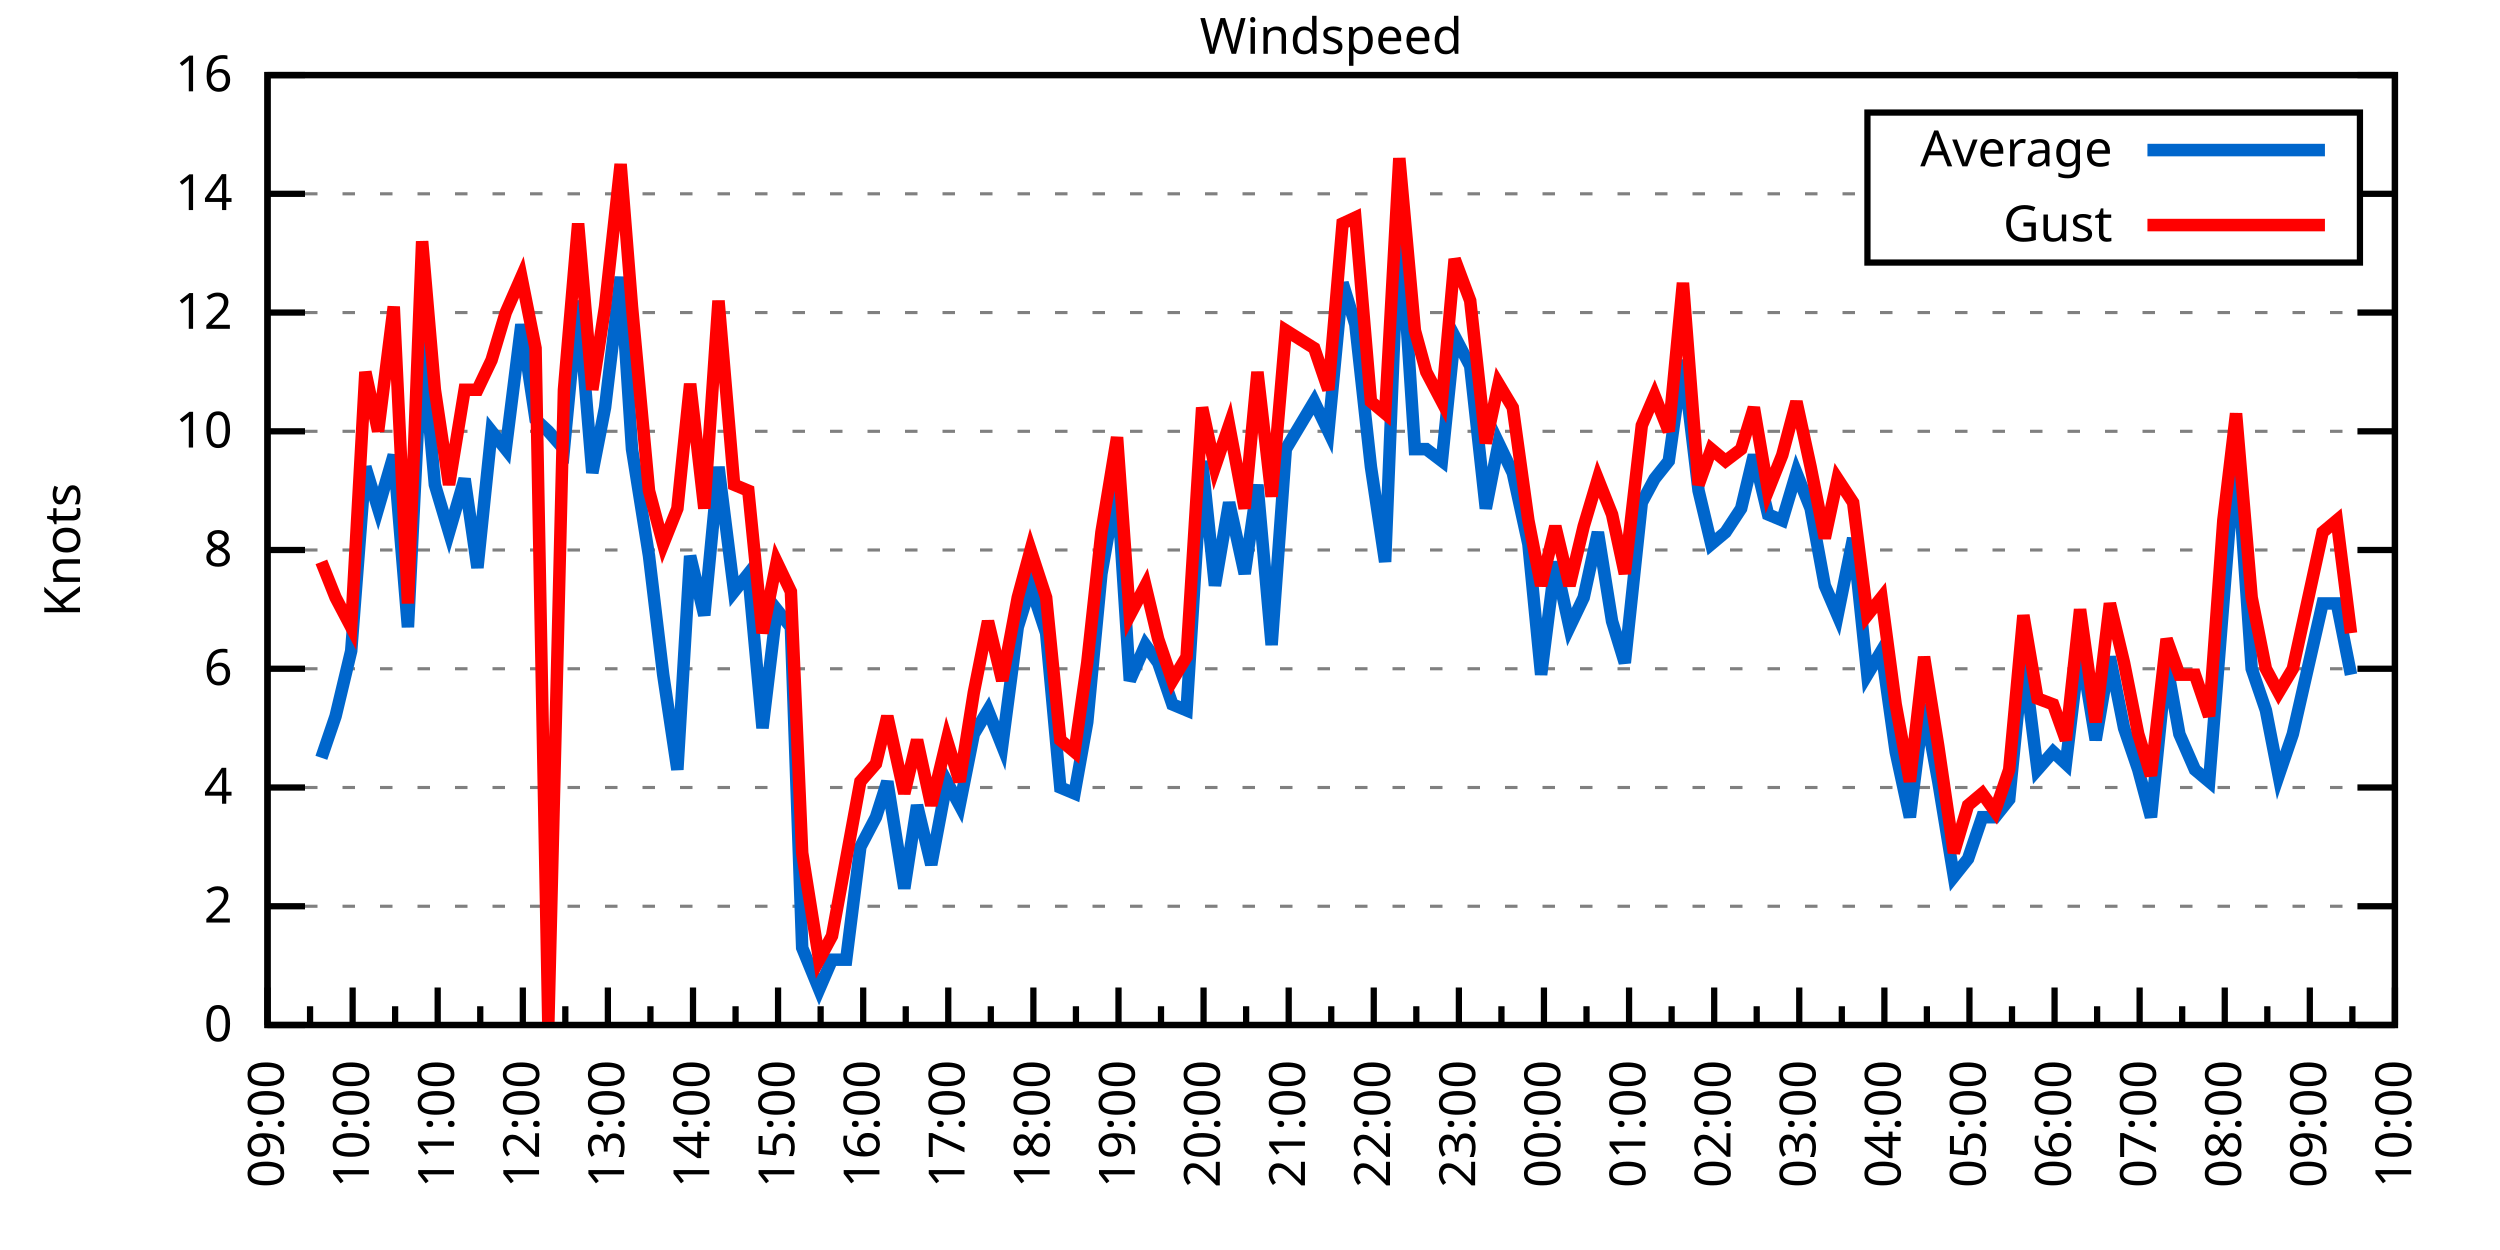
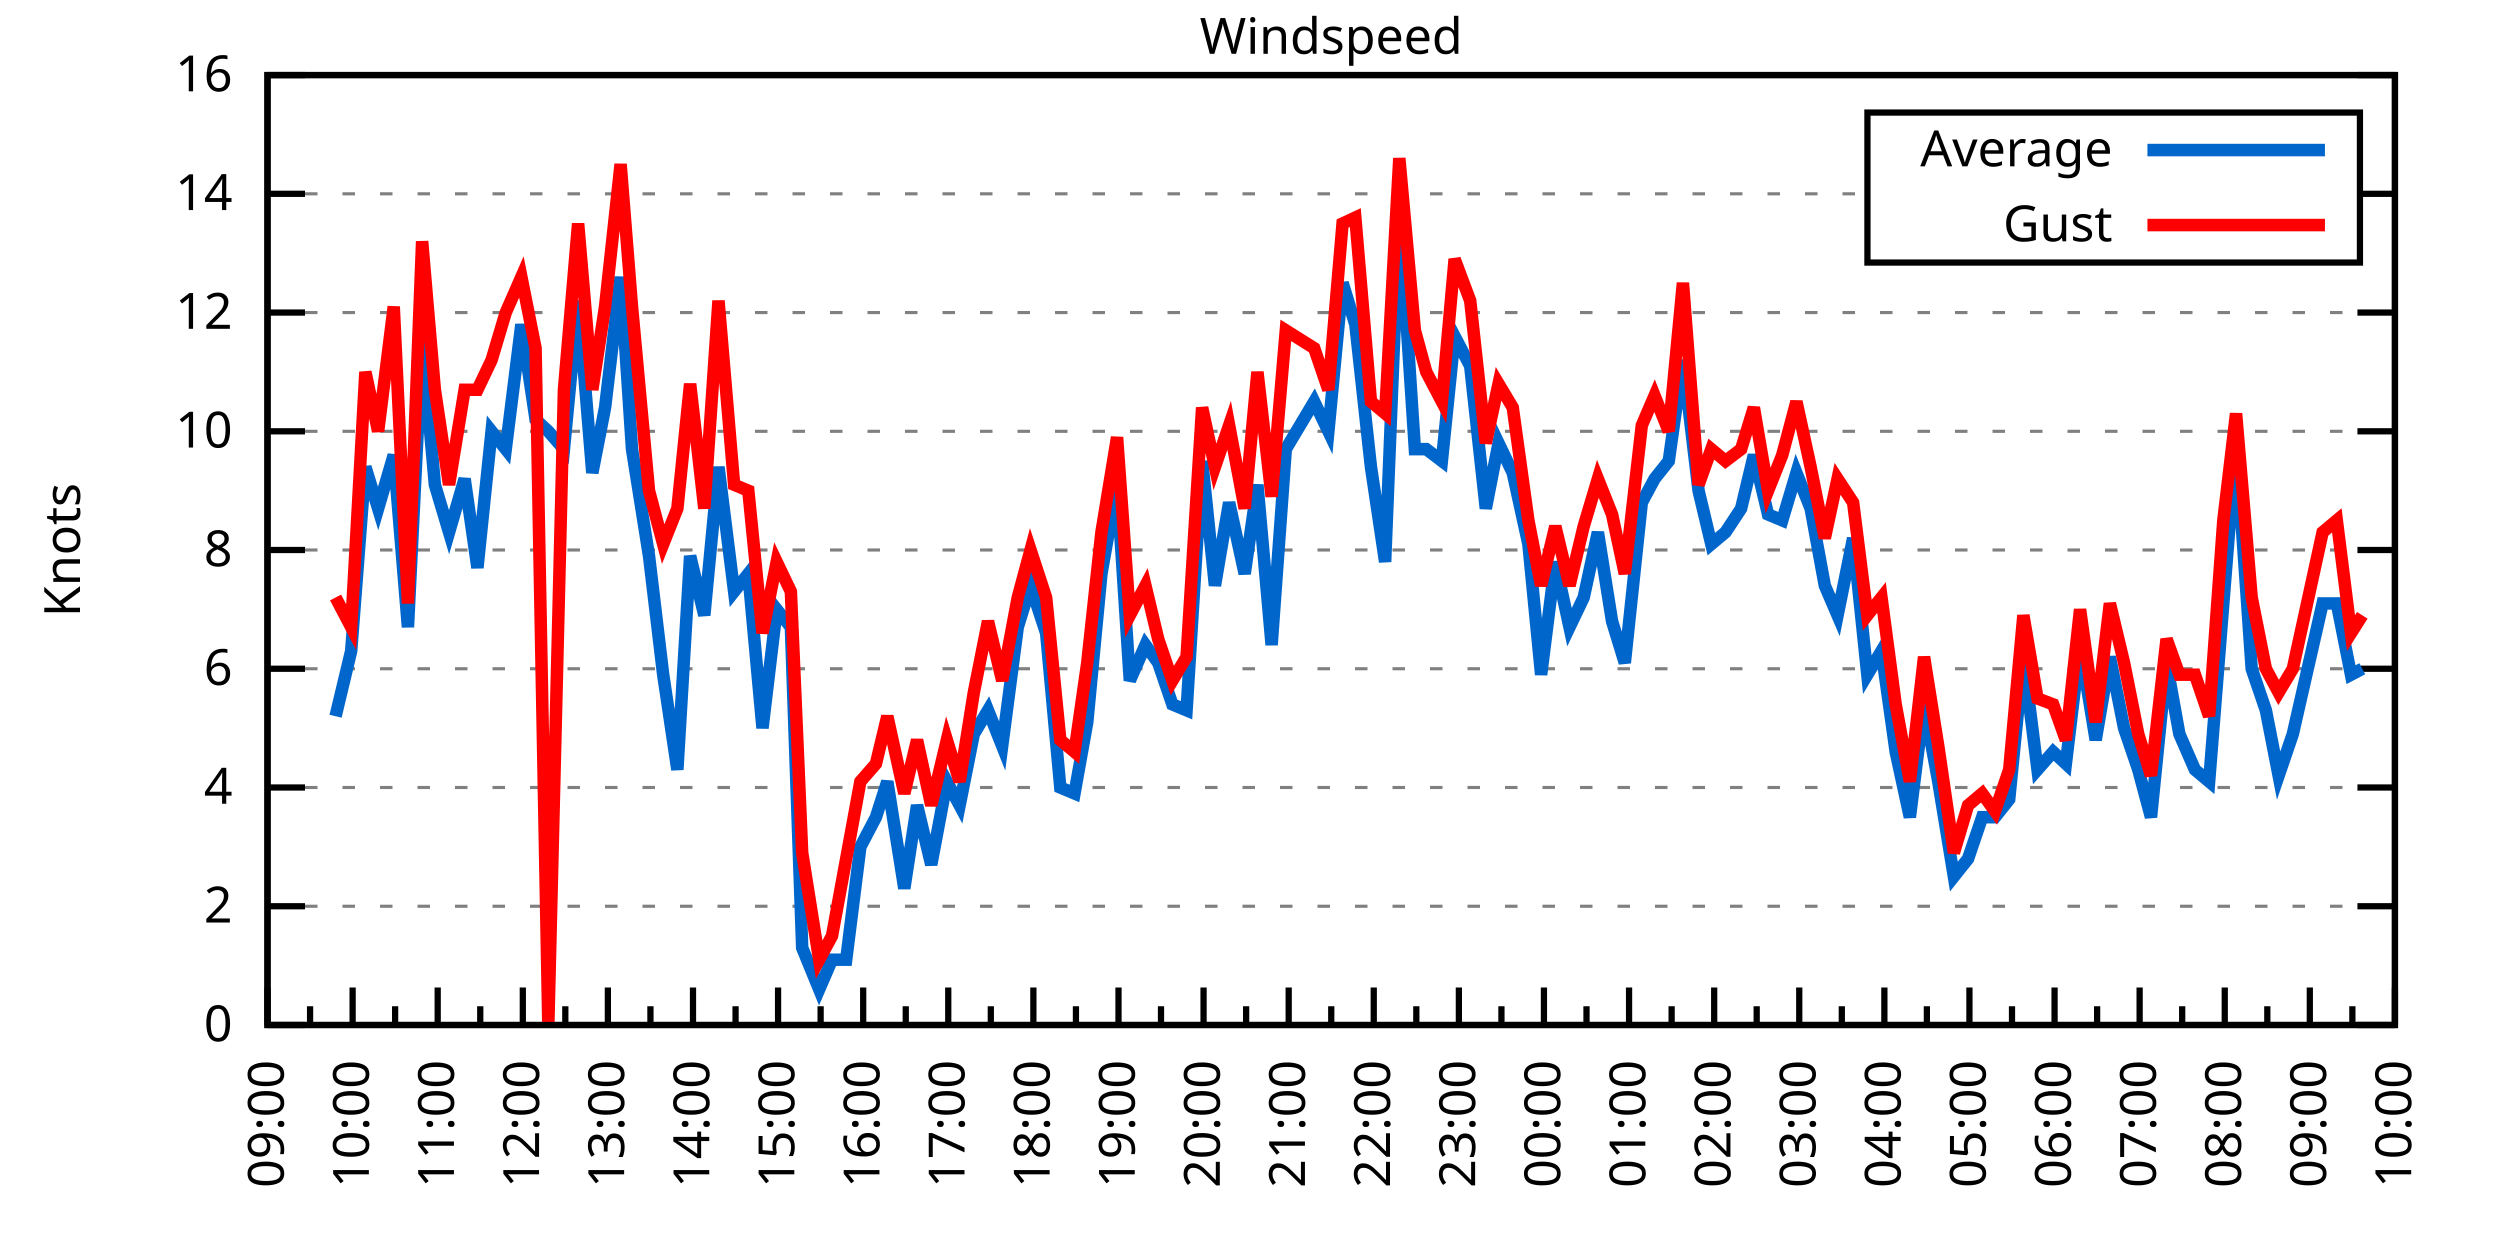
<svg xmlns="http://www.w3.org/2000/svg" xmlns:xlink="http://www.w3.org/1999/xlink" width="400" height="200" viewBox="0 0 400 200">
  <g id="gnuplot_canvas">
    <rect x="0" y="0" width="400" height="200" fill="none" />
    <defs>
      <circle id="gpDot" r="0.5" stroke-width="0.5" stroke="currentColor" />
      <path id="gpPt0" stroke-width="0.333" stroke="currentColor" d="M-1,0 h2 M0,-1 v2" />
      <path id="gpPt1" stroke-width="0.333" stroke="currentColor" d="M-1,-1 L1,1 M1,-1 L-1,1" />
      <path id="gpPt2" stroke-width="0.333" stroke="currentColor" d="M-1,0 L1,0 M0,-1 L0,1 M-1,-1 L1,1 M-1,1 L1,-1" />
      <rect id="gpPt3" stroke-width="0.333" stroke="currentColor" x="-1" y="-1" width="2" height="2" />
      <rect id="gpPt4" stroke-width="0.333" stroke="currentColor" fill="currentColor" x="-1" y="-1" width="2" height="2" />
      <circle id="gpPt5" stroke-width="0.333" stroke="currentColor" cx="0" cy="0" r="1" />
      <use xlink:href="#gpPt5" id="gpPt6" fill="currentColor" stroke="none" />
      <path id="gpPt7" stroke-width="0.333" stroke="currentColor" d="M0,-1.33 L-1.33,0.67 L1.33,0.67 z" />
      <use xlink:href="#gpPt7" id="gpPt8" fill="currentColor" stroke="none" />
      <use xlink:href="#gpPt7" id="gpPt9" stroke="currentColor" transform="rotate(180)" />
      <use xlink:href="#gpPt9" id="gpPt10" fill="currentColor" stroke="none" />
      <use xlink:href="#gpPt3" id="gpPt11" stroke="currentColor" transform="rotate(45)" />
      <use xlink:href="#gpPt11" id="gpPt12" fill="currentColor" stroke="none" />
      <path id="gpPt13" stroke-width="0.333" stroke="currentColor" d="M0,1.330 L1.265,0.411 L0.782,-1.067 L-0.782,-1.076 L-1.265,0.411 z" />
      <use xlink:href="#gpPt13" id="gpPt14" fill="currentColor" stroke="none" />
      <filter id="textbox" filterUnits="objectBoundingBox" x="0" y="0" height="1" width="1">
        <feFlood flood-color="white" flood-opacity="1" result="bgnd" />
        <feComposite in="SourceGraphic" in2="bgnd" operator="atop" />
      </filter>
      <filter id="greybox" filterUnits="objectBoundingBox" x="0" y="0" height="1" width="1">
        <feFlood flood-color="lightgrey" flood-opacity="1" result="grey" />
        <feComposite in="SourceGraphic" in2="grey" operator="atop" />
      </filter>
    </defs>
    <g fill="none" color="white" stroke="currentColor" stroke-width="1.00" stroke-linecap="butt" stroke-linejoin="miter">
</g>
    <g fill="none" color="black" stroke="currentColor" stroke-width="1.00" stroke-linecap="butt" stroke-linejoin="miter">
      <g stroke="none" shape-rendering="crispEdges">
        <polygon fill="rgb(255, 255, 255)" points="42.80,164.00 383.18,164.00 383.18,12.02 42.80,12.02 " />
      </g>
    </g>
    <g fill="none" color="black" stroke="currentColor" stroke-width="1.00" stroke-linecap="butt" stroke-linejoin="miter">
</g>
    <g fill="none" color="black" stroke="black" stroke-width="0.50" stroke-linecap="butt" stroke-linejoin="miter">
</g>
    <g fill="none" color="gray" stroke="currentColor" stroke-width="0.50" stroke-linecap="butt" stroke-linejoin="miter">
      <path stroke="gray" stroke-dasharray="2,4" class="gridline" d="M42.80,164.00 L383.19,164.00  " />
    </g>
    <g fill="none" color="gray" stroke="gray" stroke-width="1.00" stroke-linecap="butt" stroke-linejoin="miter">
</g>
    <g fill="none" color="black" stroke="currentColor" stroke-width="1.00" stroke-linecap="butt" stroke-linejoin="miter">
      <path stroke="black" d="M42.80,164.00 L48.80,164.00 M383.19,164.00 L377.19,164.00  " />
      <g transform="translate(37.20,166.60)" stroke="none" fill="black" font-family="Sans" font-size="8.00" text-anchor="end">
        <text>
          <tspan font-family="Sans"> 0</tspan>
        </text>
      </g>
    </g>
    <g fill="none" color="black" stroke="currentColor" stroke-width="1.00" stroke-linecap="butt" stroke-linejoin="miter">
</g>
    <g fill="none" color="black" stroke="black" stroke-width="0.50" stroke-linecap="butt" stroke-linejoin="miter">
</g>
    <g fill="none" color="gray" stroke="currentColor" stroke-width="0.50" stroke-linecap="butt" stroke-linejoin="miter">
      <path stroke="gray" stroke-dasharray="2,4" class="gridline" d="M42.80,145.00 L383.19,145.00  " />
    </g>
    <g fill="none" color="gray" stroke="gray" stroke-width="1.00" stroke-linecap="butt" stroke-linejoin="miter">
</g>
    <g fill="none" color="black" stroke="currentColor" stroke-width="1.00" stroke-linecap="butt" stroke-linejoin="miter">
      <path stroke="black" d="M42.80,145.00 L48.80,145.00 M383.19,145.00 L377.19,145.00  " />
      <g transform="translate(37.20,147.60)" stroke="none" fill="black" font-family="Sans" font-size="8.00" text-anchor="end">
        <text>
          <tspan font-family="Sans"> 2</tspan>
        </text>
      </g>
    </g>
    <g fill="none" color="black" stroke="currentColor" stroke-width="1.00" stroke-linecap="butt" stroke-linejoin="miter">
</g>
    <g fill="none" color="black" stroke="black" stroke-width="0.50" stroke-linecap="butt" stroke-linejoin="miter">
</g>
    <g fill="none" color="gray" stroke="currentColor" stroke-width="0.50" stroke-linecap="butt" stroke-linejoin="miter">
      <path stroke="gray" stroke-dasharray="2,4" class="gridline" d="M42.80,126.00 L383.19,126.00  " />
    </g>
    <g fill="none" color="gray" stroke="gray" stroke-width="1.00" stroke-linecap="butt" stroke-linejoin="miter">
</g>
    <g fill="none" color="black" stroke="currentColor" stroke-width="1.00" stroke-linecap="butt" stroke-linejoin="miter">
      <path stroke="black" d="M42.80,126.00 L48.80,126.00 M383.19,126.00 L377.19,126.00  " />
      <g transform="translate(37.20,128.60)" stroke="none" fill="black" font-family="Sans" font-size="8.00" text-anchor="end">
        <text>
          <tspan font-family="Sans"> 4</tspan>
        </text>
      </g>
    </g>
    <g fill="none" color="black" stroke="currentColor" stroke-width="1.00" stroke-linecap="butt" stroke-linejoin="miter">
</g>
    <g fill="none" color="black" stroke="black" stroke-width="0.50" stroke-linecap="butt" stroke-linejoin="miter">
</g>
    <g fill="none" color="gray" stroke="currentColor" stroke-width="0.50" stroke-linecap="butt" stroke-linejoin="miter">
      <path stroke="gray" stroke-dasharray="2,4" class="gridline" d="M42.80,107.00 L383.19,107.00  " />
    </g>
    <g fill="none" color="gray" stroke="gray" stroke-width="1.00" stroke-linecap="butt" stroke-linejoin="miter">
</g>
    <g fill="none" color="black" stroke="currentColor" stroke-width="1.00" stroke-linecap="butt" stroke-linejoin="miter">
      <path stroke="black" d="M42.80,107.00 L48.80,107.00 M383.19,107.00 L377.19,107.00  " />
      <g transform="translate(37.20,109.60)" stroke="none" fill="black" font-family="Sans" font-size="8.00" text-anchor="end">
        <text>
          <tspan font-family="Sans"> 6</tspan>
        </text>
      </g>
    </g>
    <g fill="none" color="black" stroke="currentColor" stroke-width="1.00" stroke-linecap="butt" stroke-linejoin="miter">
</g>
    <g fill="none" color="black" stroke="black" stroke-width="0.50" stroke-linecap="butt" stroke-linejoin="miter">
</g>
    <g fill="none" color="gray" stroke="currentColor" stroke-width="0.50" stroke-linecap="butt" stroke-linejoin="miter">
      <path stroke="gray" stroke-dasharray="2,4" class="gridline" d="M42.80,88.00 L383.19,88.00  " />
    </g>
    <g fill="none" color="gray" stroke="gray" stroke-width="1.00" stroke-linecap="butt" stroke-linejoin="miter">
</g>
    <g fill="none" color="black" stroke="currentColor" stroke-width="1.00" stroke-linecap="butt" stroke-linejoin="miter">
      <path stroke="black" d="M42.80,88.00 L48.80,88.00 M383.19,88.00 L377.19,88.00  " />
      <g transform="translate(37.20,90.60)" stroke="none" fill="black" font-family="Sans" font-size="8.00" text-anchor="end">
        <text>
          <tspan font-family="Sans"> 8</tspan>
        </text>
      </g>
    </g>
    <g fill="none" color="black" stroke="currentColor" stroke-width="1.00" stroke-linecap="butt" stroke-linejoin="miter">
</g>
    <g fill="none" color="black" stroke="black" stroke-width="0.50" stroke-linecap="butt" stroke-linejoin="miter">
</g>
    <g fill="none" color="gray" stroke="currentColor" stroke-width="0.50" stroke-linecap="butt" stroke-linejoin="miter">
      <path stroke="gray" stroke-dasharray="2,4" class="gridline" d="M42.80,69.01 L383.19,69.01  " />
    </g>
    <g fill="none" color="gray" stroke="gray" stroke-width="1.00" stroke-linecap="butt" stroke-linejoin="miter">
</g>
    <g fill="none" color="black" stroke="currentColor" stroke-width="1.00" stroke-linecap="butt" stroke-linejoin="miter">
      <path stroke="black" d="M42.80,69.01 L48.80,69.01 M383.19,69.01 L377.19,69.01  " />
      <g transform="translate(37.20,71.61)" stroke="none" fill="black" font-family="Sans" font-size="8.00" text-anchor="end">
        <text>
          <tspan font-family="Sans"> 10</tspan>
        </text>
      </g>
    </g>
    <g fill="none" color="black" stroke="currentColor" stroke-width="1.00" stroke-linecap="butt" stroke-linejoin="miter">
</g>
    <g fill="none" color="black" stroke="black" stroke-width="0.50" stroke-linecap="butt" stroke-linejoin="miter">
</g>
    <g fill="none" color="gray" stroke="currentColor" stroke-width="0.50" stroke-linecap="butt" stroke-linejoin="miter">
      <path stroke="gray" stroke-dasharray="2,4" class="gridline" d="M42.80,50.01 L383.19,50.01  " />
    </g>
    <g fill="none" color="gray" stroke="gray" stroke-width="1.00" stroke-linecap="butt" stroke-linejoin="miter">
</g>
    <g fill="none" color="black" stroke="currentColor" stroke-width="1.00" stroke-linecap="butt" stroke-linejoin="miter">
      <path stroke="black" d="M42.80,50.01 L48.80,50.01 M383.19,50.01 L377.19,50.01  " />
      <g transform="translate(37.20,52.61)" stroke="none" fill="black" font-family="Sans" font-size="8.00" text-anchor="end">
        <text>
          <tspan font-family="Sans"> 12</tspan>
        </text>
      </g>
    </g>
    <g fill="none" color="black" stroke="currentColor" stroke-width="1.00" stroke-linecap="butt" stroke-linejoin="miter">
</g>
    <g fill="none" color="black" stroke="black" stroke-width="0.50" stroke-linecap="butt" stroke-linejoin="miter">
</g>
    <g fill="none" color="gray" stroke="currentColor" stroke-width="0.50" stroke-linecap="butt" stroke-linejoin="miter">
      <path stroke="gray" stroke-dasharray="2,4" class="gridline" d="M42.80,31.01 L298.79,31.01 M377.59,31.01 L383.19,31.01  " />
    </g>
    <g fill="none" color="gray" stroke="gray" stroke-width="1.00" stroke-linecap="butt" stroke-linejoin="miter">
</g>
    <g fill="none" color="black" stroke="currentColor" stroke-width="1.00" stroke-linecap="butt" stroke-linejoin="miter">
      <path stroke="black" d="M42.80,31.01 L48.80,31.01 M383.19,31.01 L377.19,31.01  " />
      <g transform="translate(37.20,33.61)" stroke="none" fill="black" font-family="Sans" font-size="8.00" text-anchor="end">
        <text>
          <tspan font-family="Sans"> 14</tspan>
        </text>
      </g>
    </g>
    <g fill="none" color="black" stroke="currentColor" stroke-width="1.00" stroke-linecap="butt" stroke-linejoin="miter">
</g>
    <g fill="none" color="black" stroke="black" stroke-width="0.50" stroke-linecap="butt" stroke-linejoin="miter">
</g>
    <g fill="none" color="gray" stroke="currentColor" stroke-width="0.50" stroke-linecap="butt" stroke-linejoin="miter">
      <path stroke="gray" stroke-dasharray="2,4" class="gridline" d="M42.80,12.01 L383.19,12.01  " />
    </g>
    <g fill="none" color="gray" stroke="gray" stroke-width="1.00" stroke-linecap="butt" stroke-linejoin="miter">
</g>
    <g fill="none" color="black" stroke="currentColor" stroke-width="1.00" stroke-linecap="butt" stroke-linejoin="miter">
      <path stroke="black" d="M42.80,12.01 L48.80,12.01 M383.19,12.01 L377.19,12.01  " />
      <g transform="translate(37.20,14.61)" stroke="none" fill="black" font-family="Sans" font-size="8.00" text-anchor="end">
        <text>
          <tspan font-family="Sans"> 16</tspan>
        </text>
      </g>
    </g>
    <g fill="none" color="black" stroke="currentColor" stroke-width="1.00" stroke-linecap="butt" stroke-linejoin="miter">
      <path stroke="black" d="M42.80,164.00 L42.80,158.00  " />
      <g transform="translate(45.40,169.60) rotate(270)" stroke="none" fill="black" font-family="Sans" font-size="8.00" text-anchor="end">
        <text>
          <tspan font-family="Sans">09:00</tspan>
        </text>
      </g>
    </g>
    <g fill="none" color="black" stroke="currentColor" stroke-width="1.00" stroke-linecap="butt" stroke-linejoin="miter">
      <path stroke="black" d="M49.61,164.00 L49.61,161.00 M56.42,164.00 L56.42,158.00  " />
      <g transform="translate(59.02,169.60) rotate(270)" stroke="none" fill="black" font-family="Sans" font-size="8.00" text-anchor="end">
        <text>
          <tspan font-family="Sans">10:00</tspan>
        </text>
      </g>
    </g>
    <g fill="none" color="black" stroke="currentColor" stroke-width="1.00" stroke-linecap="butt" stroke-linejoin="miter">
      <path stroke="black" d="M63.22,164.00 L63.22,161.00 M70.03,164.00 L70.03,158.00  " />
      <g transform="translate(72.63,169.60) rotate(270)" stroke="none" fill="black" font-family="Sans" font-size="8.00" text-anchor="end">
        <text>
          <tspan font-family="Sans">11:00</tspan>
        </text>
      </g>
    </g>
    <g fill="none" color="black" stroke="currentColor" stroke-width="1.00" stroke-linecap="butt" stroke-linejoin="miter">
      <path stroke="black" d="M76.84,164.00 L76.84,161.00 M83.65,164.00 L83.65,158.00  " />
      <g transform="translate(86.25,169.60) rotate(270)" stroke="none" fill="black" font-family="Sans" font-size="8.00" text-anchor="end">
        <text>
          <tspan font-family="Sans">12:00</tspan>
        </text>
      </g>
    </g>
    <g fill="none" color="black" stroke="currentColor" stroke-width="1.00" stroke-linecap="butt" stroke-linejoin="miter">
      <path stroke="black" d="M90.45,164.00 L90.45,161.00 M97.26,164.00 L97.26,158.00  " />
      <g transform="translate(99.86,169.60) rotate(270)" stroke="none" fill="black" font-family="Sans" font-size="8.00" text-anchor="end">
        <text>
          <tspan font-family="Sans">13:00</tspan>
        </text>
      </g>
    </g>
    <g fill="none" color="black" stroke="currentColor" stroke-width="1.00" stroke-linecap="butt" stroke-linejoin="miter">
      <path stroke="black" d="M104.07,164.00 L104.07,161.00 M110.88,164.00 L110.88,158.00  " />
      <g transform="translate(113.48,169.60) rotate(270)" stroke="none" fill="black" font-family="Sans" font-size="8.00" text-anchor="end">
        <text>
          <tspan font-family="Sans">14:00</tspan>
        </text>
      </g>
    </g>
    <g fill="none" color="black" stroke="currentColor" stroke-width="1.00" stroke-linecap="butt" stroke-linejoin="miter">
      <path stroke="black" d="M117.69,164.00 L117.69,161.00 M124.49,164.00 L124.49,158.00  " />
      <g transform="translate(127.09,169.60) rotate(270)" stroke="none" fill="black" font-family="Sans" font-size="8.00" text-anchor="end">
        <text>
          <tspan font-family="Sans">15:00</tspan>
        </text>
      </g>
    </g>
    <g fill="none" color="black" stroke="currentColor" stroke-width="1.00" stroke-linecap="butt" stroke-linejoin="miter">
      <path stroke="black" d="M131.30,164.00 L131.30,161.00 M138.11,164.00 L138.11,158.00  " />
      <g transform="translate(140.71,169.60) rotate(270)" stroke="none" fill="black" font-family="Sans" font-size="8.00" text-anchor="end">
        <text>
          <tspan font-family="Sans">16:00</tspan>
        </text>
      </g>
    </g>
    <g fill="none" color="black" stroke="currentColor" stroke-width="1.00" stroke-linecap="butt" stroke-linejoin="miter">
      <path stroke="black" d="M144.92,164.00 L144.92,161.00 M151.72,164.00 L151.72,158.00  " />
      <g transform="translate(154.32,169.60) rotate(270)" stroke="none" fill="black" font-family="Sans" font-size="8.00" text-anchor="end">
        <text>
          <tspan font-family="Sans">17:00</tspan>
        </text>
      </g>
    </g>
    <g fill="none" color="black" stroke="currentColor" stroke-width="1.00" stroke-linecap="butt" stroke-linejoin="miter">
      <path stroke="black" d="M158.53,164.00 L158.53,161.00 M165.34,164.00 L165.34,158.00  " />
      <g transform="translate(167.94,169.60) rotate(270)" stroke="none" fill="black" font-family="Sans" font-size="8.00" text-anchor="end">
        <text>
          <tspan font-family="Sans">18:00</tspan>
        </text>
      </g>
    </g>
    <g fill="none" color="black" stroke="currentColor" stroke-width="1.00" stroke-linecap="butt" stroke-linejoin="miter">
      <path stroke="black" d="M172.15,164.00 L172.15,161.00 M178.96,164.00 L178.96,158.00  " />
      <g transform="translate(181.56,169.60) rotate(270)" stroke="none" fill="black" font-family="Sans" font-size="8.00" text-anchor="end">
        <text>
          <tspan font-family="Sans">19:00</tspan>
        </text>
      </g>
    </g>
    <g fill="none" color="black" stroke="currentColor" stroke-width="1.00" stroke-linecap="butt" stroke-linejoin="miter">
      <path stroke="black" d="M185.76,164.00 L185.76,161.00 M192.57,164.00 L192.57,158.00  " />
      <g transform="translate(195.17,169.60) rotate(270)" stroke="none" fill="black" font-family="Sans" font-size="8.00" text-anchor="end">
        <text>
          <tspan font-family="Sans">20:00</tspan>
        </text>
      </g>
    </g>
    <g fill="none" color="black" stroke="currentColor" stroke-width="1.00" stroke-linecap="butt" stroke-linejoin="miter">
      <path stroke="black" d="M199.38,164.00 L199.38,161.00 M206.19,164.00 L206.19,158.00  " />
      <g transform="translate(208.79,169.60) rotate(270)" stroke="none" fill="black" font-family="Sans" font-size="8.00" text-anchor="end">
        <text>
          <tspan font-family="Sans">21:00</tspan>
        </text>
      </g>
    </g>
    <g fill="none" color="black" stroke="currentColor" stroke-width="1.00" stroke-linecap="butt" stroke-linejoin="miter">
      <path stroke="black" d="M213.00,164.00 L213.00,161.00 M219.80,164.00 L219.80,158.00  " />
      <g transform="translate(222.40,169.60) rotate(270)" stroke="none" fill="black" font-family="Sans" font-size="8.00" text-anchor="end">
        <text>
          <tspan font-family="Sans">22:00</tspan>
        </text>
      </g>
    </g>
    <g fill="none" color="black" stroke="currentColor" stroke-width="1.00" stroke-linecap="butt" stroke-linejoin="miter">
      <path stroke="black" d="M226.61,164.00 L226.61,161.00 M233.42,164.00 L233.42,158.00  " />
      <g transform="translate(236.02,169.60) rotate(270)" stroke="none" fill="black" font-family="Sans" font-size="8.00" text-anchor="end">
        <text>
          <tspan font-family="Sans">23:00</tspan>
        </text>
      </g>
    </g>
    <g fill="none" color="black" stroke="currentColor" stroke-width="1.00" stroke-linecap="butt" stroke-linejoin="miter">
      <path stroke="black" d="M240.23,164.00 L240.23,161.00 M247.03,164.00 L247.03,158.00  " />
      <g transform="translate(249.63,169.60) rotate(270)" stroke="none" fill="black" font-family="Sans" font-size="8.00" text-anchor="end">
        <text>
          <tspan font-family="Sans">00:00</tspan>
        </text>
      </g>
    </g>
    <g fill="none" color="black" stroke="currentColor" stroke-width="1.00" stroke-linecap="butt" stroke-linejoin="miter">
      <path stroke="black" d="M253.84,164.00 L253.84,161.00 M260.65,164.00 L260.65,158.00  " />
      <g transform="translate(263.25,169.60) rotate(270)" stroke="none" fill="black" font-family="Sans" font-size="8.00" text-anchor="end">
        <text>
          <tspan font-family="Sans">01:00</tspan>
        </text>
      </g>
    </g>
    <g fill="none" color="black" stroke="currentColor" stroke-width="1.00" stroke-linecap="butt" stroke-linejoin="miter">
      <path stroke="black" d="M267.46,164.00 L267.46,161.00 M274.27,164.00 L274.27,158.00  " />
      <g transform="translate(276.87,169.60) rotate(270)" stroke="none" fill="black" font-family="Sans" font-size="8.00" text-anchor="end">
        <text>
          <tspan font-family="Sans">02:00</tspan>
        </text>
      </g>
    </g>
    <g fill="none" color="black" stroke="currentColor" stroke-width="1.00" stroke-linecap="butt" stroke-linejoin="miter">
      <path stroke="black" d="M281.07,164.00 L281.07,161.00 M287.88,164.00 L287.88,158.00  " />
      <g transform="translate(290.48,169.60) rotate(270)" stroke="none" fill="black" font-family="Sans" font-size="8.00" text-anchor="end">
        <text>
          <tspan font-family="Sans">03:00</tspan>
        </text>
      </g>
    </g>
    <g fill="none" color="black" stroke="currentColor" stroke-width="1.00" stroke-linecap="butt" stroke-linejoin="miter">
      <path stroke="black" d="M294.69,164.00 L294.69,161.00 M301.50,164.00 L301.50,158.00  " />
      <g transform="translate(304.10,169.60) rotate(270)" stroke="none" fill="black" font-family="Sans" font-size="8.00" text-anchor="end">
        <text>
          <tspan font-family="Sans">04:00</tspan>
        </text>
      </g>
    </g>
    <g fill="none" color="black" stroke="currentColor" stroke-width="1.00" stroke-linecap="butt" stroke-linejoin="miter">
      <path stroke="black" d="M308.30,164.00 L308.30,161.00 M315.11,164.00 L315.11,158.00  " />
      <g transform="translate(317.71,169.60) rotate(270)" stroke="none" fill="black" font-family="Sans" font-size="8.00" text-anchor="end">
        <text>
          <tspan font-family="Sans">05:00</tspan>
        </text>
      </g>
    </g>
    <g fill="none" color="black" stroke="currentColor" stroke-width="1.00" stroke-linecap="butt" stroke-linejoin="miter">
      <path stroke="black" d="M321.92,164.00 L321.92,161.00 M328.73,164.00 L328.73,158.00  " />
      <g transform="translate(331.33,169.60) rotate(270)" stroke="none" fill="black" font-family="Sans" font-size="8.00" text-anchor="end">
        <text>
          <tspan font-family="Sans">06:00</tspan>
        </text>
      </g>
    </g>
    <g fill="none" color="black" stroke="currentColor" stroke-width="1.00" stroke-linecap="butt" stroke-linejoin="miter">
      <path stroke="black" d="M335.54,164.00 L335.54,161.00 M342.34,164.00 L342.34,158.00  " />
      <g transform="translate(344.94,169.60) rotate(270)" stroke="none" fill="black" font-family="Sans" font-size="8.00" text-anchor="end">
        <text>
          <tspan font-family="Sans">07:00</tspan>
        </text>
      </g>
    </g>
    <g fill="none" color="black" stroke="currentColor" stroke-width="1.00" stroke-linecap="butt" stroke-linejoin="miter">
      <path stroke="black" d="M349.15,164.00 L349.15,161.00 M355.96,164.00 L355.96,158.00  " />
      <g transform="translate(358.56,169.60) rotate(270)" stroke="none" fill="black" font-family="Sans" font-size="8.00" text-anchor="end">
        <text>
          <tspan font-family="Sans">08:00</tspan>
        </text>
      </g>
    </g>
    <g fill="none" color="black" stroke="currentColor" stroke-width="1.00" stroke-linecap="butt" stroke-linejoin="miter">
      <path stroke="black" d="M362.77,164.00 L362.77,161.00 M369.57,164.00 L369.57,158.00  " />
      <g transform="translate(372.17,169.60) rotate(270)" stroke="none" fill="black" font-family="Sans" font-size="8.00" text-anchor="end">
        <text>
          <tspan font-family="Sans">09:00</tspan>
        </text>
      </g>
    </g>
    <g fill="none" color="black" stroke="currentColor" stroke-width="1.00" stroke-linecap="butt" stroke-linejoin="miter">
      <path stroke="black" d="M376.38,164.00 L376.38,161.00 M383.19,164.00 L383.19,158.00  " />
      <g transform="translate(385.79,169.60) rotate(270)" stroke="none" fill="black" font-family="Sans" font-size="8.00" text-anchor="end">
        <text>
          <tspan font-family="Sans">10:00</tspan>
        </text>
      </g>
    </g>
    <g fill="none" color="black" stroke="currentColor" stroke-width="1.00" stroke-linecap="butt" stroke-linejoin="miter">
</g>
    <g fill="none" color="black" stroke="currentColor" stroke-width="1.00" stroke-linecap="butt" stroke-linejoin="miter">
      <path stroke="black" d="M42.80,12.01 L42.80,164.00 L383.19,164.00 L383.19,12.01 L42.80,12.01 Z  " />
    </g>
    <g fill="none" color="black" stroke="currentColor" stroke-width="1.00" stroke-linecap="butt" stroke-linejoin="miter">
      <g transform="translate(12.80,88.01) rotate(270)" stroke="none" fill="black" font-family="Sans" font-size="8.00" text-anchor="middle">
        <text>
          <tspan font-family="Sans">Knots</tspan>
        </text>
      </g>
    </g>
    <g fill="none" color="black" stroke="currentColor" stroke-width="1.00" stroke-linecap="butt" stroke-linejoin="miter">
</g>
    <g fill="none" color="black" stroke="currentColor" stroke-width="1.00" stroke-linecap="butt" stroke-linejoin="miter">
      <path stroke="black" d="M298.79,42.01 L298.79,18.01 L377.59,18.01 L377.59,42.01 L298.79,42.01 Z  " />
    </g>
    <g id="Windspeed_plot_1">
      <g fill="none" color="white" stroke="black" stroke-width="2.00" stroke-linecap="butt" stroke-linejoin="miter">
</g>
      <g fill="none" color="black" stroke="currentColor" stroke-width="2.00" stroke-linecap="butt" stroke-linejoin="miter">
        <g transform="translate(337.99,26.61)" stroke="none" fill="black" font-family="Sans" font-size="8.00" text-anchor="end">
          <text>
            <tspan font-family="Sans">Average</tspan>
          </text>
        </g>
      </g>
      <g fill="none" color="black" stroke="currentColor" stroke-width="2.00" stroke-linecap="butt" stroke-linejoin="miter">
-         <path stroke="rgb(  0, 102, 204)" d="M343.59,24.01 L371.99,24.01 M51.42,121.25 L53.69,114.60 L56.19,104.15 L58.46,74.71 L60.50,81.36 L63.00,72.81   L65.27,100.35 L67.54,54.76 L69.58,77.56 L71.85,85.16 L74.34,76.61 L76.39,90.85 L78.65,69.01 L80.92,71.86   L83.42,51.91 L85.69,67.11 L87.73,69.01 L90.23,71.86 L92.50,48.11 L94.77,75.66 L96.81,65.21 L99.30,44.31   L101.12,71.86 L103.84,88.95 L106.11,107.95 L108.38,123.15 L110.42,88.95 L112.69,98.45 L114.96,74.71 L117.46,94.65   L119.73,91.80 L122.00,116.50 L124.27,97.50 L126.54,100.35 L128.35,151.65 L131.07,158.30 L133.12,153.55 L135.39,153.55   L137.66,135.50 L140.15,130.75 L141.97,125.05 L144.69,142.15 L146.73,128.85 L149.00,138.35 L151.50,125.05 L153.54,128.85   L155.81,117.45 L158.08,113.65 L160.35,119.35 L162.84,100.35 L164.89,93.70 L167.38,101.30 L169.65,126.00 L171.92,126.95   L173.96,115.55 L176.23,91.80 L178.73,77.56 L180.77,108.90 L183.27,103.20 L185.31,106.05 L187.58,112.70 L189.85,113.65   L192.34,73.76 L194.39,93.70 L196.66,80.41 L199.15,91.80 L201.19,77.56 L203.46,103.20 L205.73,71.86 L210.27,64.26   L212.54,69.01 L214.81,45.26 L216.85,51.91 L219.35,74.71 L221.62,89.90 L223.89,33.86 L226.38,71.86 L228.20,71.86   L230.70,73.76 L232.74,53.81 L235.23,58.56 L237.73,81.36 L239.77,70.91 L242.04,75.66 L244.54,87.06 L246.58,107.95   L248.85,89.90 L251.12,100.35 L253.39,95.60 L255.66,85.16 L257.93,99.40 L259.97,106.05 L262.69,80.41 L264.73,76.61   L267.00,73.76 L269.27,57.61 L271.77,78.51 L273.81,87.06 L276.08,85.16 L278.58,81.36 L280.62,72.81 L282.89,82.31   L285.16,83.26 L287.43,75.66 L289.70,81.36 L291.97,93.70 L294.01,98.45 L296.50,86.11 L298.77,107.95 L301.04,104.15   L303.31,120.30 L305.58,130.75 L307.85,112.70 L310.12,125.05 L312.62,140.25 L314.89,137.40 L317.15,130.75 L319.20,130.75   L321.47,127.90 L323.74,105.10 L326.00,123.15 L328.50,120.30 L330.54,122.20 L332.81,103.20 L335.31,118.40 L337.58,105.10   L339.85,116.50 L342.12,123.15 L344.16,130.75 L346.65,106.05 L348.70,117.45 L351.19,123.15 L353.46,125.05 L355.73,96.55   L357.77,70.91 L360.27,107.00 L362.54,113.65 L364.58,124.10 L366.85,117.45 L371.62,96.55 L373.89,96.55 L376.16,107.95    " />
+         <path stroke="rgb(  0, 102, 204)" d="M343.59,24.01 L371.99,24.01 M53.69,114.60 L56.19,104.15 L58.46,74.71 L60.50,81.36 L63.00,72.81 L65.27,100.35   L67.54,54.76 L69.58,77.56 L71.85,85.16 L74.34,76.61 L76.39,90.85 L78.65,69.01 L80.92,71.86 L83.42,51.91   L85.69,67.11 L87.73,69.01 L90.23,71.86 L92.50,48.11 L94.77,75.66 L96.81,65.21 L99.30,44.31 L101.12,71.86   L103.84,88.95 L106.11,107.95 L108.38,123.15 L110.42,88.95 L112.69,98.45 L114.96,74.71 L117.46,94.65 L119.73,91.80   L122.00,116.50 L124.27,97.50 L126.54,100.35 L128.35,151.65 L131.07,158.30 L133.12,153.55 L135.39,153.55 L137.66,135.50   L140.15,130.75 L141.97,125.05 L144.69,142.15 L146.73,128.85 L149.00,138.35 L151.50,125.05 L153.54,128.85 L155.81,117.45   L158.08,113.65 L160.35,119.35 L162.84,100.35 L164.89,93.70 L167.38,101.30 L169.65,126.00 L171.92,126.95 L173.96,115.55   L176.23,91.80 L178.73,77.56 L180.77,108.90 L183.27,103.20 L185.31,106.05 L187.58,112.70 L189.85,113.65 L192.34,73.76   L194.39,93.70 L196.66,80.41 L199.15,91.80 L201.19,77.56 L203.46,103.20 L205.73,71.86 L210.27,64.26 L212.54,69.01   L214.81,45.26 L216.85,51.91 L219.35,74.71 L221.62,89.90 L223.89,33.86 L226.38,71.86 L228.20,71.86 L230.70,73.76   L232.74,53.81 L235.23,58.56 L237.73,81.36 L239.77,70.91 L242.04,75.66 L244.54,87.06 L246.58,107.95 L248.85,89.90   L251.12,100.35 L253.39,95.60 L255.66,85.16 L257.93,99.40 L259.97,106.05 L262.69,80.41 L264.73,76.61 L267.00,73.76   L269.27,57.61 L271.77,78.51 L273.81,87.06 L276.08,85.16 L278.58,81.36 L280.62,72.81 L282.89,82.31 L285.16,83.26   L287.43,75.66 L289.70,81.36 L291.97,93.70 L294.01,98.45 L296.50,86.11 L298.77,107.95 L301.04,104.15 L303.31,120.30   L305.58,130.75 L307.85,112.70 L310.12,125.05 L312.62,140.25 L314.89,137.40 L317.15,130.75 L319.20,130.75 L321.47,127.90   L323.74,105.10 L326.00,123.15 L328.50,120.30 L330.54,122.20 L332.81,103.20 L335.31,118.40 L337.58,105.10 L339.85,116.50   L342.12,123.15 L344.16,130.75 L346.65,106.05 L348.70,117.45 L351.19,123.15 L353.46,125.05 L355.73,96.55 L357.77,70.91   L360.27,107.00 L362.54,113.65 L364.58,124.10 L366.85,117.45 L371.62,96.55 L373.89,96.55 L376.16,107.95 L377.97,107.00    " />
      </g>
    </g>
    <g id="Windspeed_plot_2">
      <g fill="none" color="black" stroke="currentColor" stroke-width="2.00" stroke-linecap="butt" stroke-linejoin="miter">
        <g transform="translate(337.99,38.61)" stroke="none" fill="black" font-family="Sans" font-size="8.00" text-anchor="end">
          <text>
            <tspan font-family="Sans">Gust</tspan>
          </text>
        </g>
      </g>
      <g fill="none" color="black" stroke="currentColor" stroke-width="2.00" stroke-linecap="butt" stroke-linejoin="miter">
-         <path stroke="rgb(255,   0,   0)" d="M343.59,36.01 L371.99,36.01 M51.42,89.90 L53.69,95.60 L56.19,100.35 L58.46,59.51 L60.50,69.01 L63.00,49.06   L65.27,96.55 L67.54,38.61 L69.58,62.36 L71.85,77.56 L74.34,62.36 L76.39,62.36 L78.65,57.61 L80.92,50.01   L83.42,44.31 L85.69,55.71 L87.73,164.00 L90.23,62.36 L92.50,35.76 L94.77,62.36 L96.81,49.06 L99.30,26.26   L101.12,49.06 L103.84,78.51 L106.11,87.06 L108.38,81.36 L110.42,61.41 L112.69,81.36 L114.96,48.11 L117.46,77.56   L119.73,78.51 L122.00,101.30 L124.27,89.90 L126.54,94.65 L128.35,136.45 L131.07,153.55 L133.12,149.75 L135.39,137.40   L137.66,125.05 L140.15,122.20 L141.97,114.60 L144.69,126.95 L146.73,118.40 L149.00,128.85 L151.50,118.40 L153.54,125.05   L155.81,110.80 L158.08,99.40 L160.35,108.90 L162.84,95.60 L164.89,88.00 L167.38,95.60 L169.65,118.40 L171.92,120.30   L173.96,106.05 L176.23,85.16 L178.73,69.96 L180.77,98.45 L183.27,93.70 L185.31,102.25 L187.58,108.90 L189.85,105.10   L192.34,65.21 L194.39,74.71 L196.66,68.06 L199.15,81.36 L201.19,59.51 L203.46,79.46 L205.73,52.86 L210.27,55.71   L212.54,62.36 L214.81,35.76 L216.85,34.81 L219.35,64.26 L221.62,66.16 L223.89,25.31 L226.38,52.86 L228.20,59.51   L230.70,64.26 L232.74,41.46 L235.23,48.11 L237.73,70.91 L239.77,61.41 L242.04,65.21 L244.54,83.26 L246.58,93.70   L248.85,84.21 L251.12,93.70 L253.39,84.21 L255.66,76.61 L257.93,82.31 L259.97,91.80 L262.69,68.06 L264.73,63.31   L267.00,69.01 L269.27,45.26 L271.77,77.56 L273.81,71.86 L276.08,73.76 L278.58,71.86 L280.62,65.21 L282.89,78.51   L285.16,72.81 L287.43,64.26 L289.70,74.71 L291.97,86.11 L294.01,76.61 L296.50,80.41 L298.77,98.45 L301.04,95.60   L303.31,112.70 L305.58,125.05 L307.85,105.10 L310.12,119.35 L312.62,136.45 L314.89,128.85 L317.15,126.95 L319.20,129.80   L321.47,123.15 L323.74,98.45 L326.00,111.75 L328.50,112.70 L330.54,118.40 L332.81,97.50 L335.31,115.55 L337.58,96.55   L339.85,106.05 L342.12,117.45 L344.16,124.10 L346.65,102.25 L348.70,107.95 L351.19,107.95 L353.46,114.60 L355.73,83.26   L357.77,66.16 L360.27,95.60 L362.54,107.00 L364.58,110.80 L366.85,107.00 L371.62,85.16 L373.89,83.26 L376.16,101.30    " />
+         <path stroke="rgb(255,   0,   0)" d="M343.59,36.01 L371.99,36.01 M53.69,95.60 L56.19,100.35 L58.46,59.51 L60.50,69.01 L63.00,49.06 L65.27,96.55   L67.54,38.61 L69.58,62.36 L71.85,77.56 L74.34,62.36 L76.39,62.36 L78.65,57.61 L80.92,50.01 L83.42,44.31   L85.69,55.71 L87.73,164.00 L90.23,62.36 L92.50,35.76 L94.77,62.36 L96.81,49.06 L99.30,26.26 L101.12,49.06   L103.84,78.51 L106.11,87.06 L108.38,81.36 L110.42,61.41 L112.69,81.36 L114.96,48.11 L117.46,77.56 L119.73,78.51   L122.00,101.30 L124.27,89.90 L126.54,94.65 L128.35,136.45 L131.07,153.55 L133.12,149.75 L135.39,137.40 L137.66,125.05   L140.15,122.20 L141.97,114.60 L144.69,126.95 L146.73,118.40 L149.00,128.85 L151.50,118.40 L153.54,125.05 L155.81,110.80   L158.08,99.40 L160.35,108.90 L162.84,95.60 L164.89,88.00 L167.38,95.60 L169.65,118.40 L171.92,120.30 L173.96,106.05   L176.23,85.16 L178.73,69.96 L180.77,98.45 L183.27,93.70 L185.31,102.25 L187.58,108.90 L189.85,105.10 L192.34,65.21   L194.39,74.71 L196.66,68.06 L199.15,81.36 L201.19,59.51 L203.46,79.46 L205.73,52.86 L210.27,55.71 L212.54,62.36   L214.81,35.76 L216.85,34.81 L219.35,64.26 L221.62,66.16 L223.89,25.31 L226.38,52.86 L228.20,59.51 L230.70,64.26   L232.74,41.46 L235.23,48.11 L237.73,70.91 L239.77,61.41 L242.04,65.21 L244.54,83.26 L246.58,93.70 L248.85,84.21   L251.12,93.70 L253.39,84.21 L255.66,76.61 L257.93,82.31 L259.97,91.80 L262.69,68.06 L264.73,63.31 L267.00,69.01   L269.27,45.26 L271.77,77.56 L273.81,71.86 L276.08,73.76 L278.58,71.86 L280.62,65.21 L282.89,78.51 L285.16,72.81   L287.43,64.26 L289.70,74.71 L291.97,86.11 L294.01,76.61 L296.50,80.41 L298.77,98.45 L301.04,95.60 L303.31,112.70   L305.58,125.05 L307.85,105.10 L310.12,119.35 L312.62,136.45 L314.89,128.85 L317.15,126.95 L319.20,129.80 L321.47,123.15   L323.74,98.45 L326.00,111.75 L328.50,112.70 L330.54,118.40 L332.81,97.50 L335.31,115.55 L337.58,96.55 L339.85,106.05   L342.12,117.45 L344.16,124.10 L346.65,102.25 L348.70,107.95 L351.19,107.95 L353.46,114.60 L355.73,83.26 L357.77,66.16   L360.27,95.60 L362.54,107.00 L364.58,110.80 L366.85,107.00 L371.62,85.16 L373.89,83.26 L376.16,101.30 L377.97,98.45    " />
      </g>
    </g>
    <g fill="none" color="black" stroke="currentColor" stroke-width="2.00" stroke-linecap="butt" stroke-linejoin="miter">
</g>
    <g fill="none" color="black" stroke="black" stroke-width="1.00" stroke-linecap="butt" stroke-linejoin="miter">
</g>
    <g fill="none" color="black" stroke="currentColor" stroke-width="1.00" stroke-linecap="butt" stroke-linejoin="miter">
      <path stroke="black" d="M42.80,12.01 L42.80,164.00 L383.19,164.00 L383.19,12.01 L42.80,12.01 Z  " />
    </g>
    <g fill="none" color="black" stroke="currentColor" stroke-width="1.00" stroke-linecap="butt" stroke-linejoin="miter">
      <g transform="translate(212.99,8.61)" stroke="none" fill="black" font-family="Sans" font-size="8.00" text-anchor="middle">
        <text>
          <tspan font-family="Sans">Windspeed</tspan>
        </text>
      </g>
    </g>
    <g fill="none" color="black" stroke="currentColor" stroke-width="1.00" stroke-linecap="butt" stroke-linejoin="miter">
</g>
  </g>
</svg>
